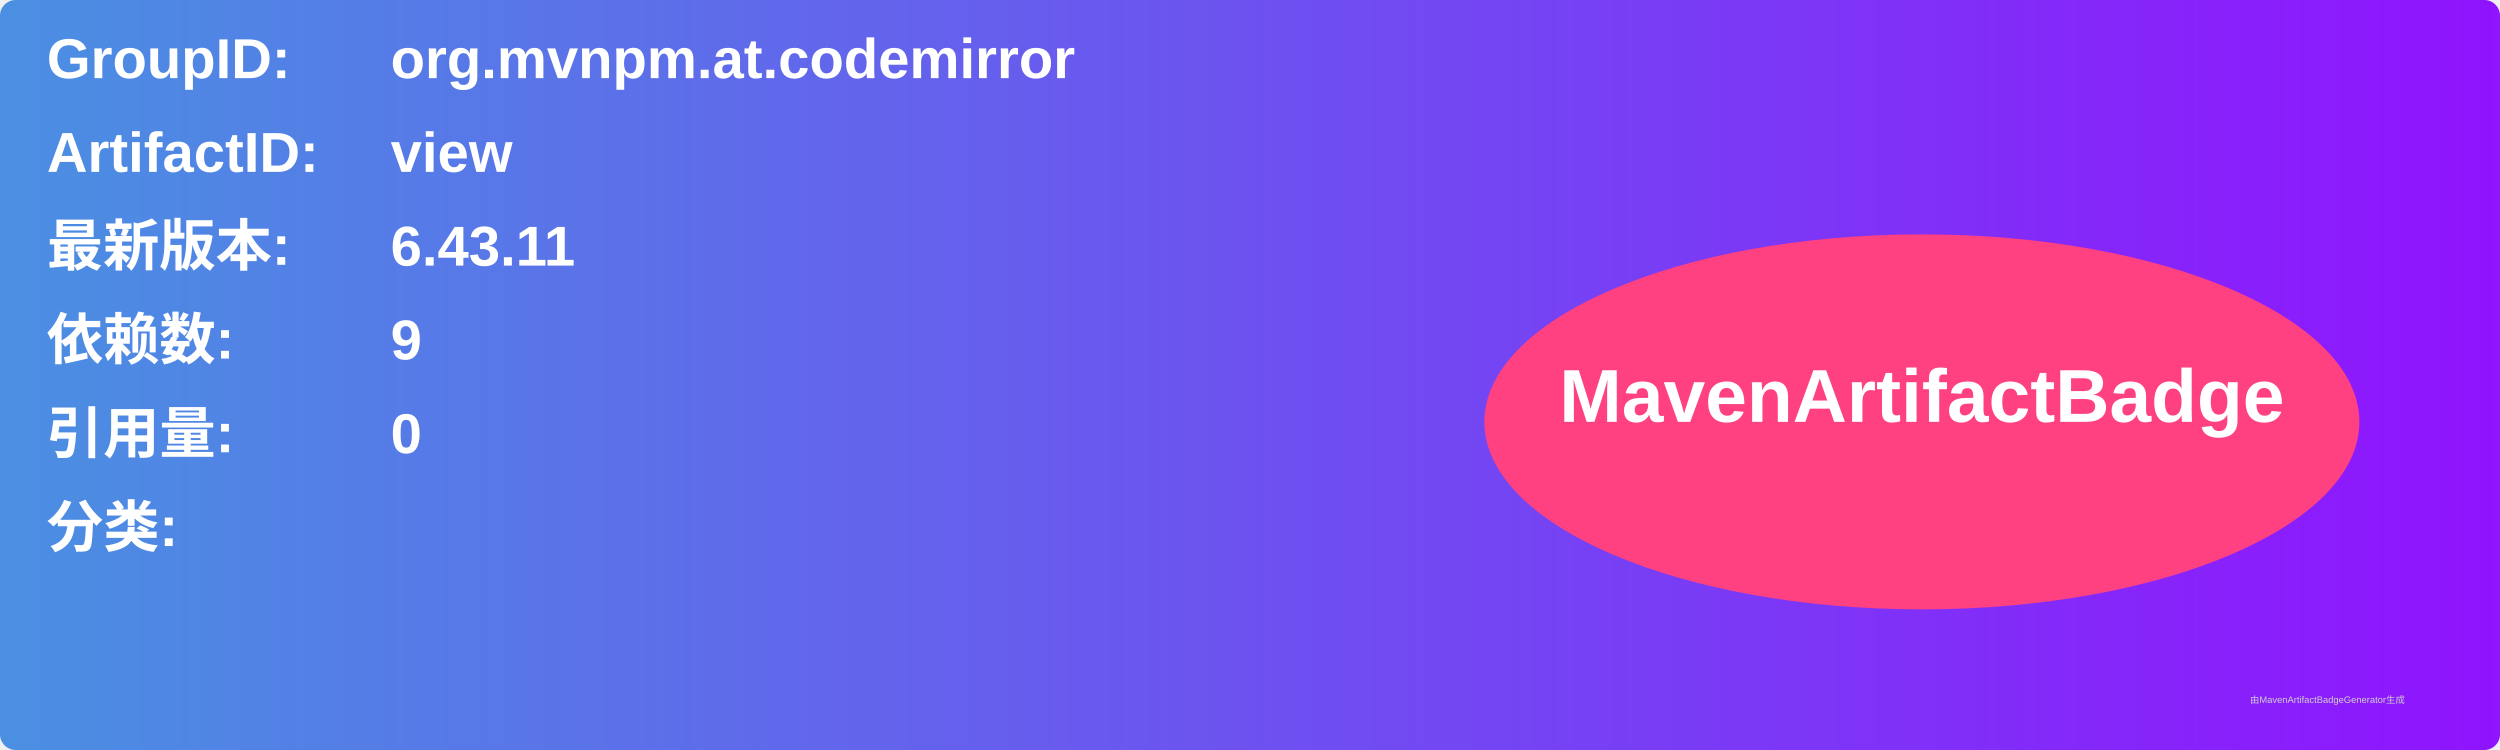
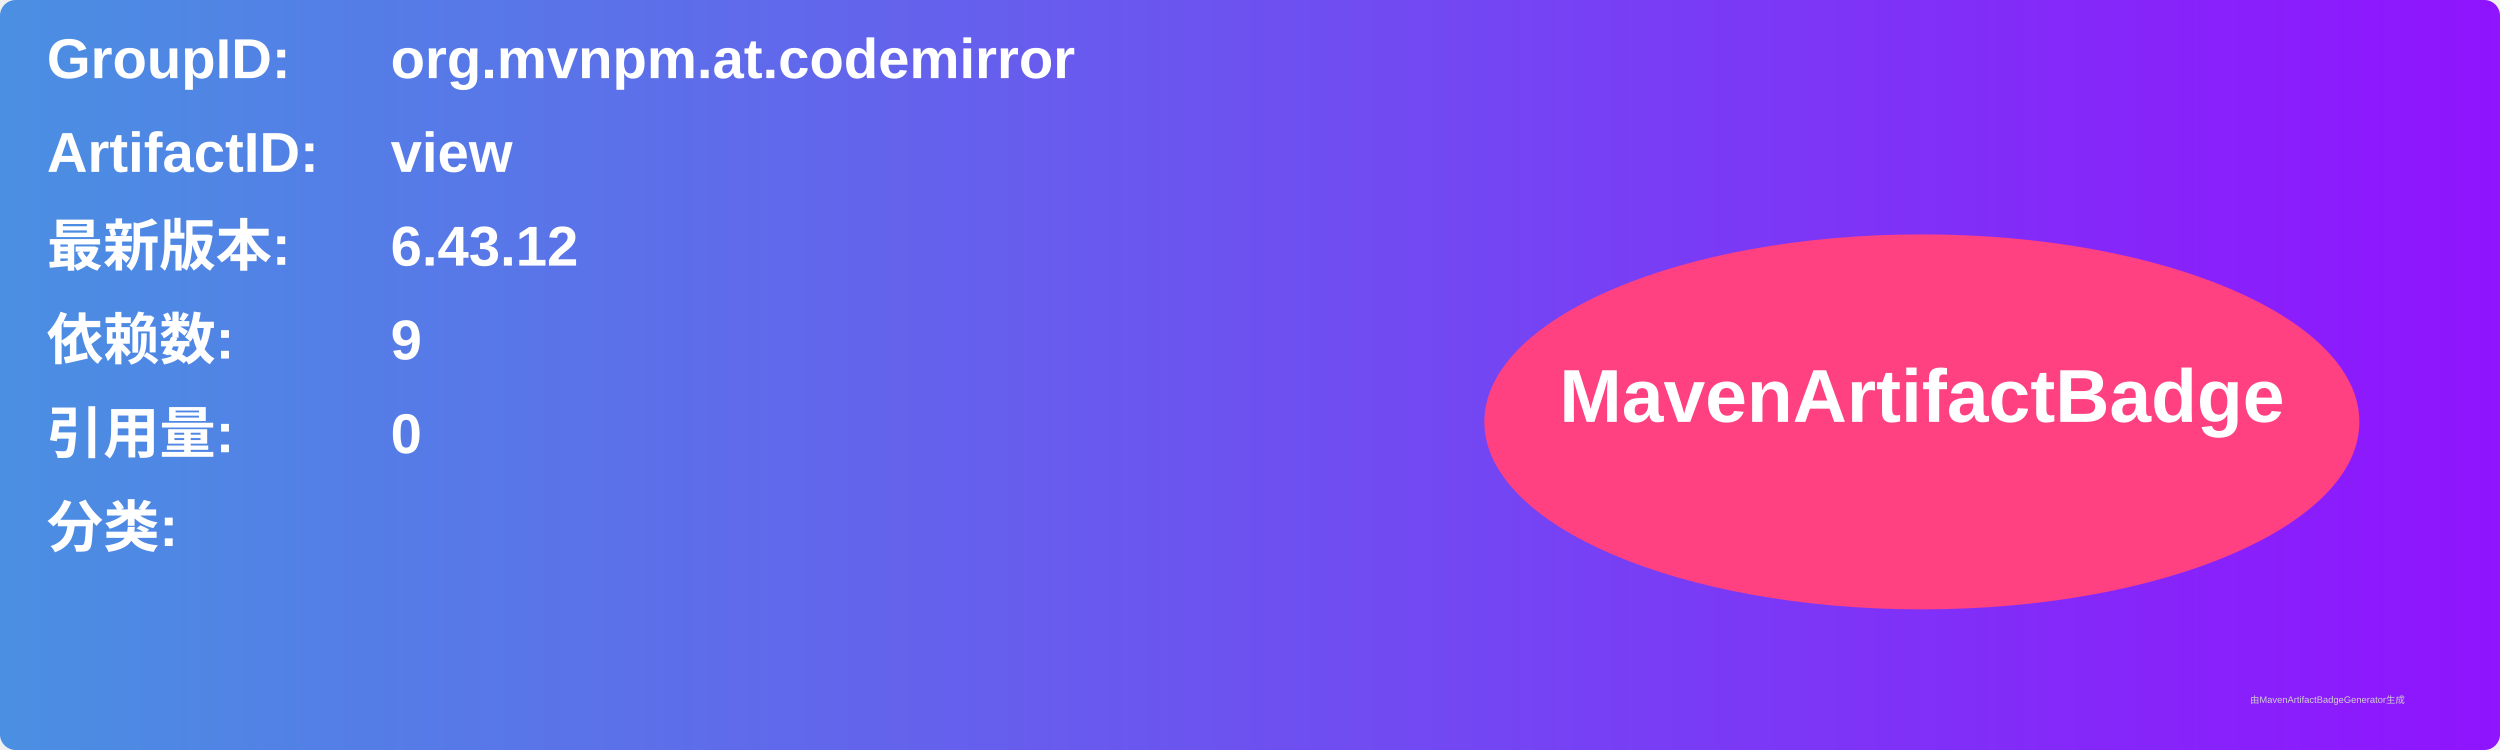
<svg xmlns="http://www.w3.org/2000/svg" width="800" height="240" viewBox="0 0 800 240">
  <linearGradient id="grad" x1="0%" y1="0%" x2="100%" y2="0%">
    <stop offset="0%" stop-color="#4a90e2" />
    <stop offset="100%" stop-color="#9013fe" />
  </linearGradient>
  <rect width="100%" height="100%" rx="5" ry="5" fill="url(#grad)" />
  <g transform="translate(15, 15)">
    <text x="0" y="10" font-family="Arial" font-size="18" fill="white" font-weight="bold" width="260">GroupID:</text>
    <text x="110" y="10" font-family="Arial" font-size="18" fill="white" font-weight="bold" width="460">org.mvnpm.at.codemirror</text>
    <text x="0" y="40" font-family="Arial" font-size="18" fill="white" font-weight="bold" width="260">ArtifactID:</text>
    <text x="110" y="40" font-family="Arial" font-size="18" fill="white" font-weight="bold" width="460">view</text>
    <text x="0" y="70" font-family="Arial" font-size="18" fill="white" font-weight="bold">最新版本:</text>
    <text x="110" y="70" font-family="Arial" font-size="18" fill="white" font-weight="bold">
-       <tspan font-weight="bold">6.43.11</tspan>
+       <tspan font-weight="bold">6.43.12</tspan>
    </text>
    <text x="0" y="100" font-family="Arial" font-size="18" fill="white" font-weight="bold">依赖数: </text>
    <text x="110" y="100" font-family="Arial" font-size="18" fill="white">
      <tspan font-weight="bold">9</tspan>
    </text>
    <text x="0" y="130" font-family="Arial" font-size="18" fill="white" font-weight="bold">引用量: </text>
    <text x="110" y="130" font-family="Arial" font-size="18" fill="white">
      <tspan font-weight="bold">0</tspan>
    </text>
    <text x="0" y="160" font-family="Arial" font-size="18" fill="white" font-weight="bold">分类:</text>
    <text x="10" y="190" font-family="Arial" font-size="10" fill="white">
      <tspan font-weight="bold" />
    </text>
    <ellipse cx="600" cy="120" rx="140" ry="60" fill="#ff4081" />
    <text x="600" y="120" text-anchor="middle" font-family="Arial" font-size="24" fill="white" font-weight="bold">MavenArtifactBadge</text>
  </g>
  <text x="720" y="225" font-family="Arial" font-size="3" fill="#d0d0d0">由MavenArtifactBadgeGenerator生成</text>
</svg>
